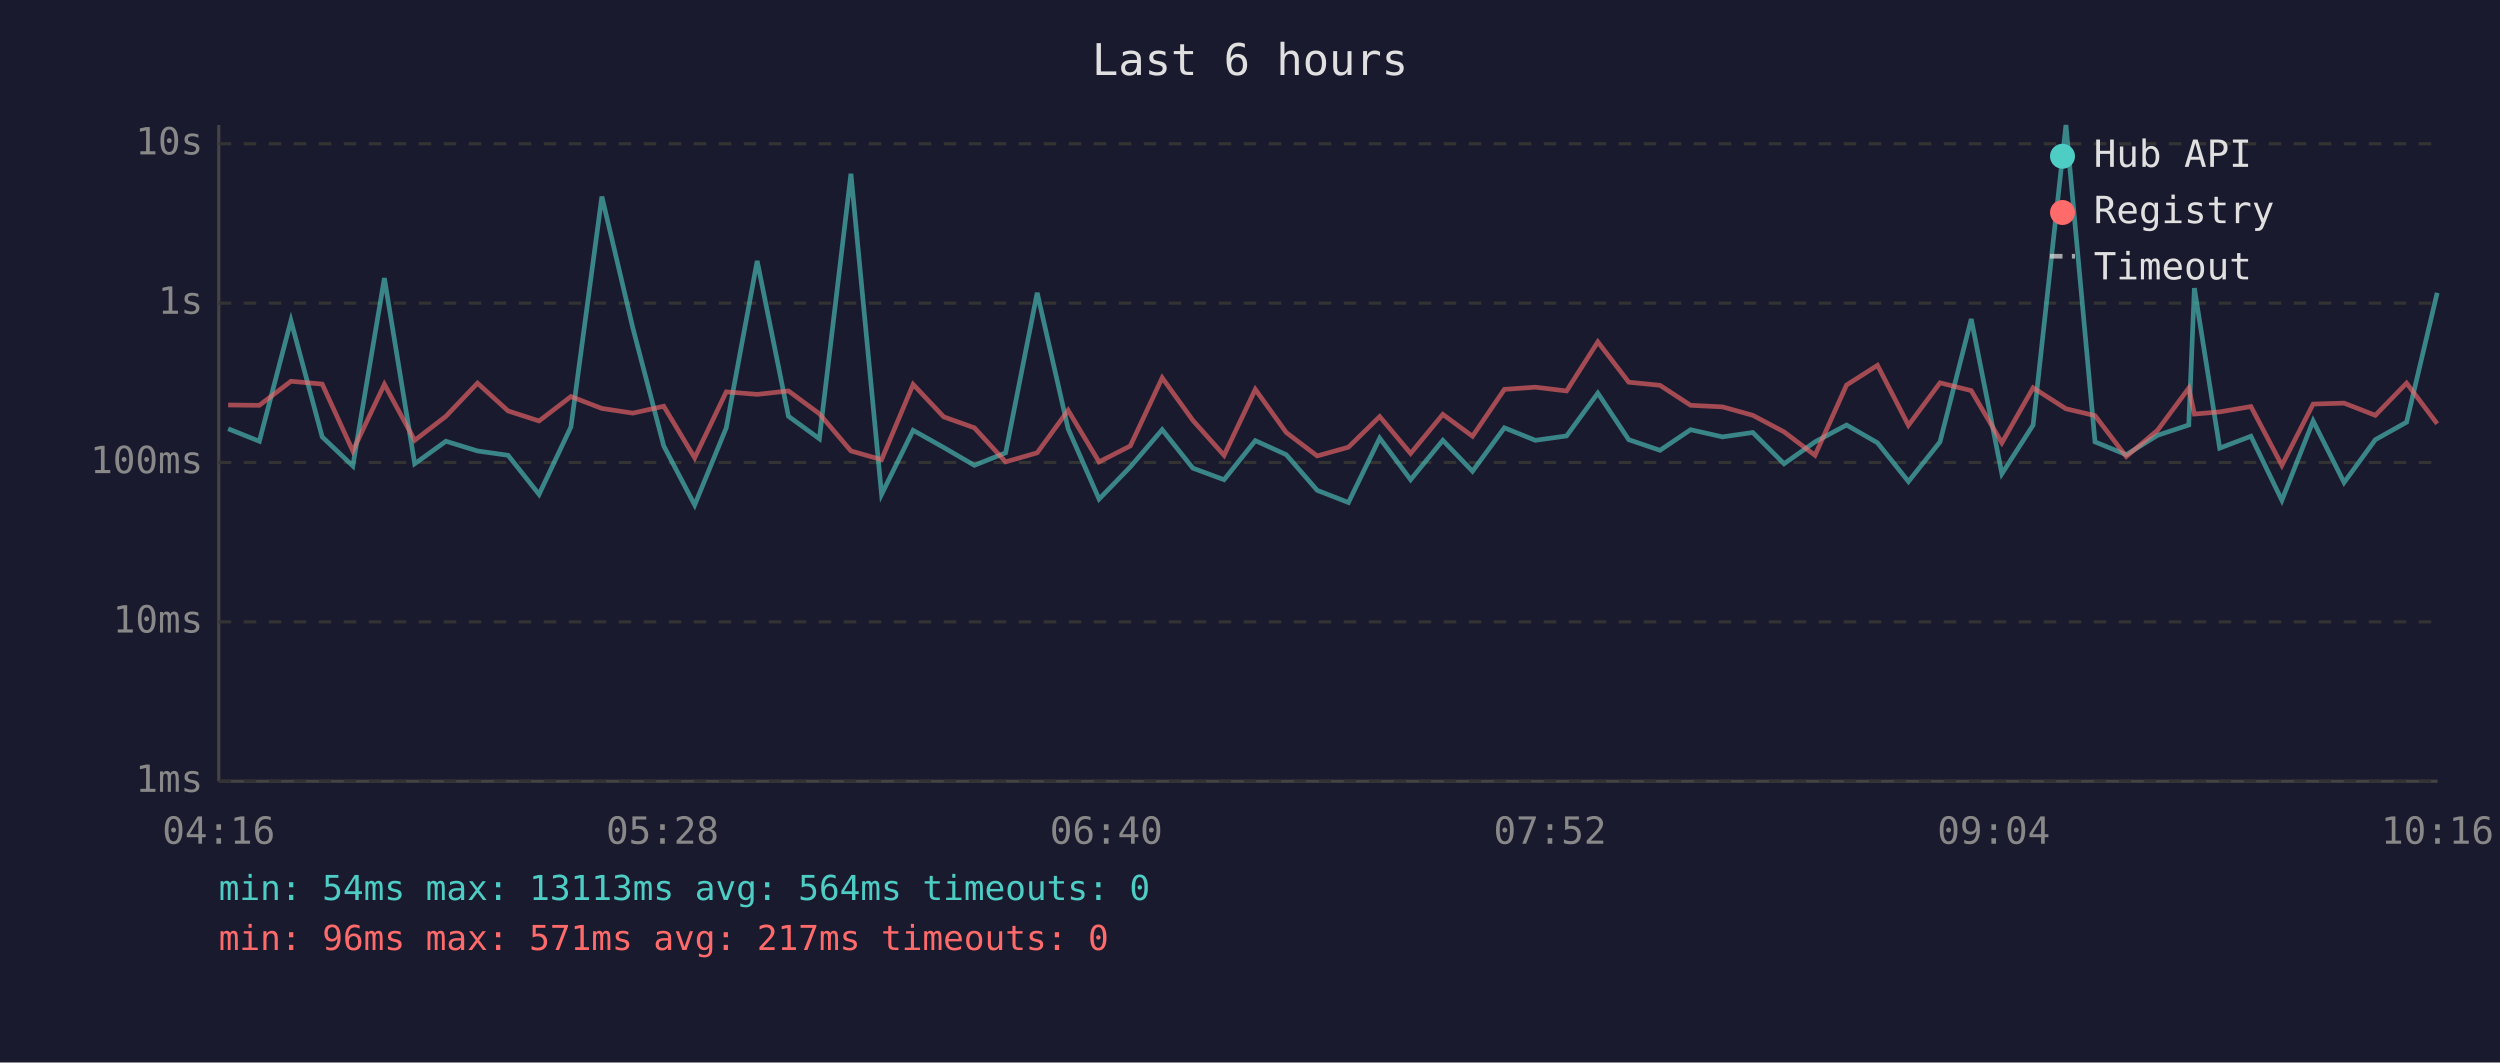
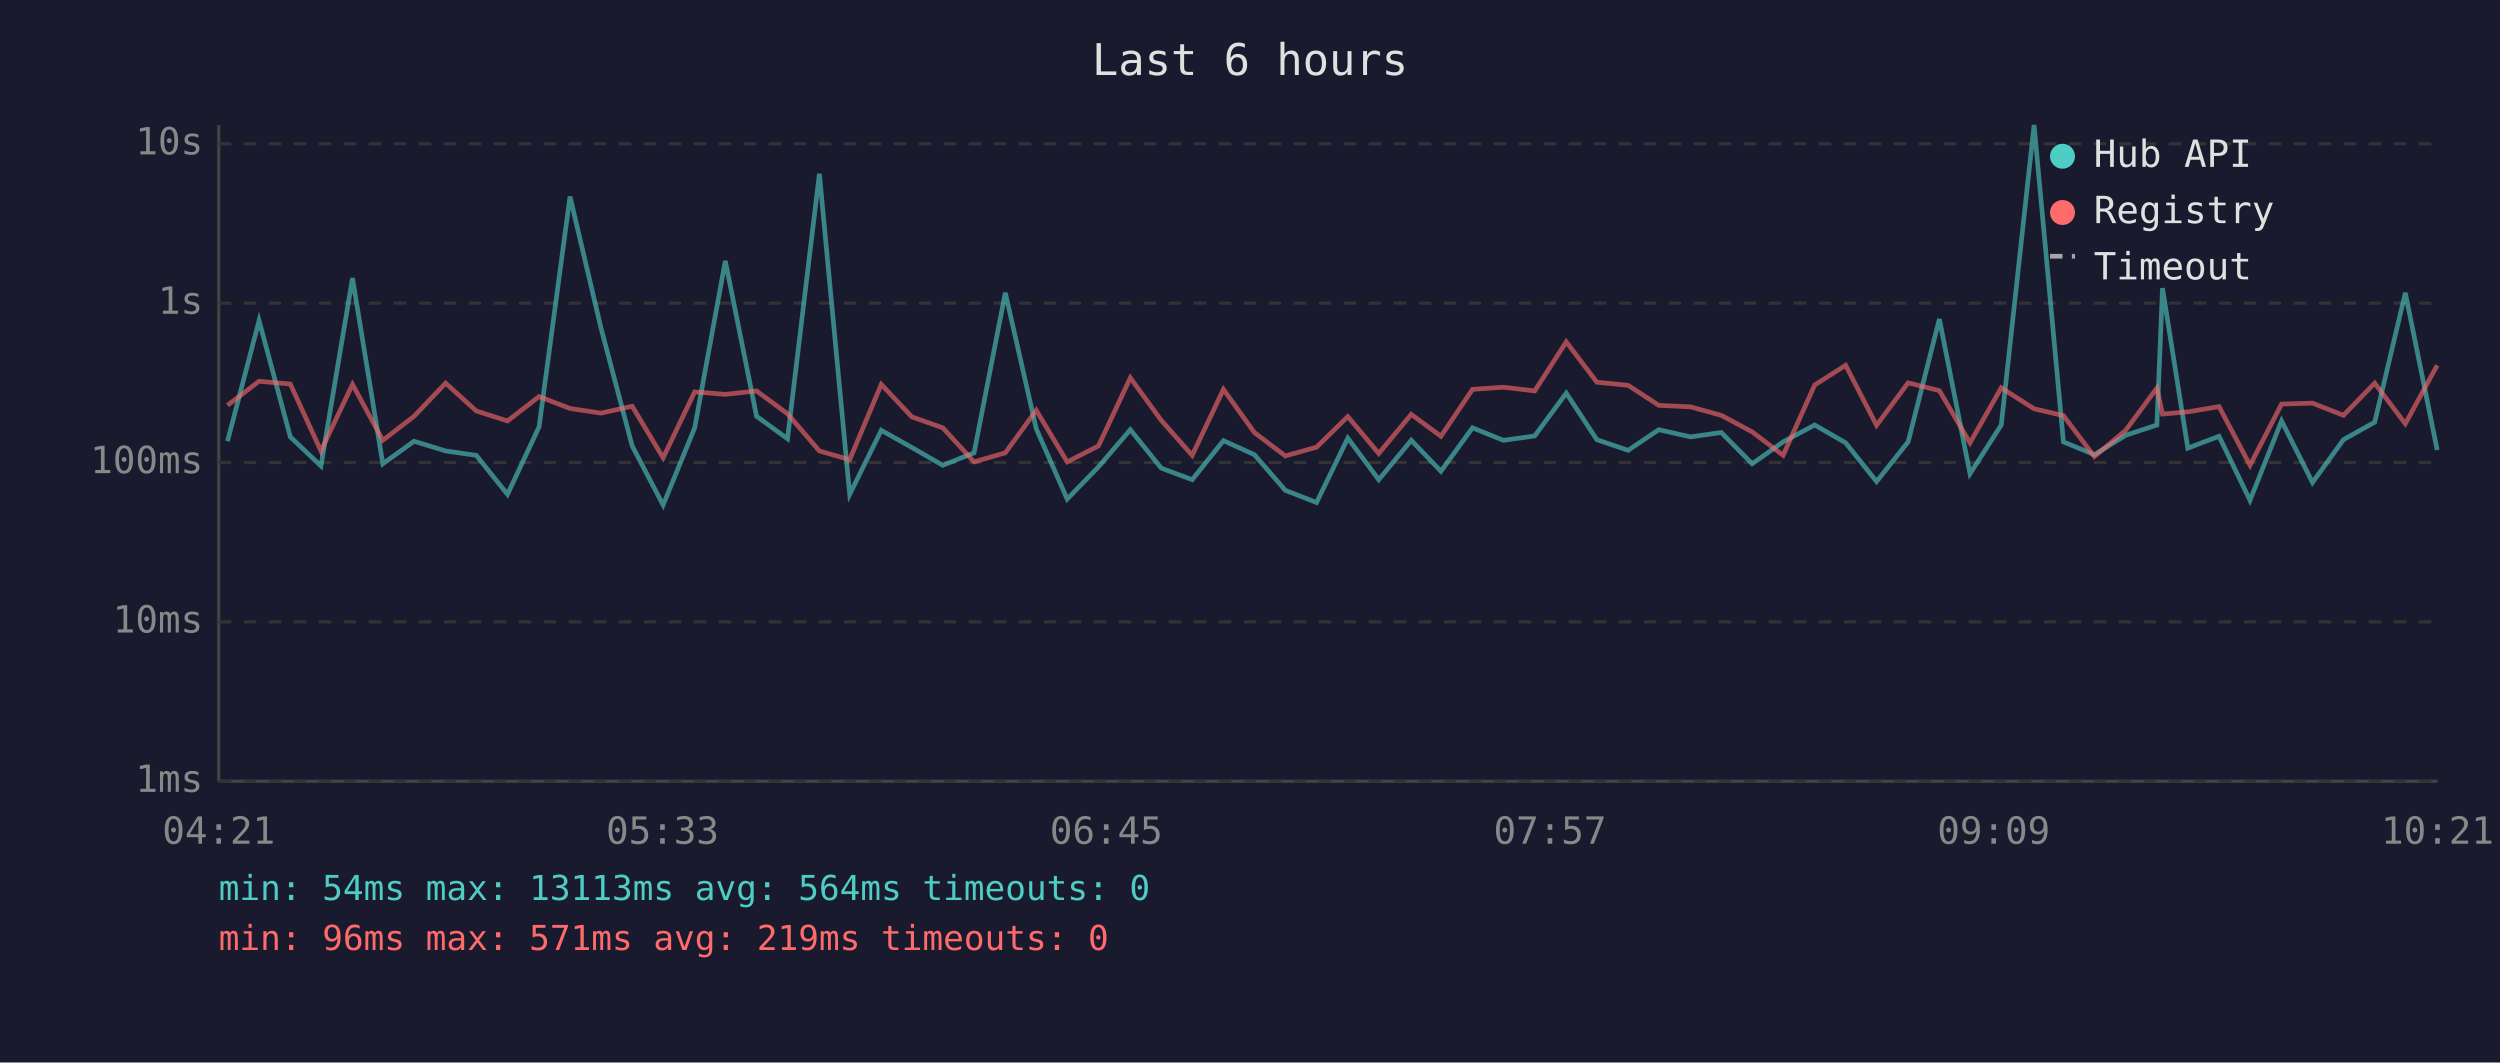
<svg xmlns="http://www.w3.org/2000/svg" viewBox="0 0 800 340" font-family="monospace" font-size="12">
  <rect width="800" height="340" fill="#1a1a2e" />
  <text x="400" y="24" fill="#e0e0e0" font-size="14" text-anchor="middle">Last 6 hours</text>
  <line x1="70" y1="40" x2="70" y2="250" stroke="#444" stroke-width="1" />
  <line x1="70" y1="250" x2="780" y2="250" stroke="#444" stroke-width="1" />
  <line x1="70" y1="250" x2="780" y2="250" stroke="#333" stroke-width="1" stroke-dasharray="4" />
  <text x="65" y="250" fill="#888" text-anchor="end" dominant-baseline="middle">1ms</text>
  <line x1="70" y1="199" x2="780" y2="199" stroke="#333" stroke-width="1" stroke-dasharray="4" />
  <text x="65" y="199" fill="#888" text-anchor="end" dominant-baseline="middle">10ms</text>
  <line x1="70" y1="148" x2="780" y2="148" stroke="#333" stroke-width="1" stroke-dasharray="4" />
  <text x="65" y="148" fill="#888" text-anchor="end" dominant-baseline="middle">100ms</text>
  <line x1="70" y1="97" x2="780" y2="97" stroke="#333" stroke-width="1" stroke-dasharray="4" />
  <text x="65" y="97" fill="#888" text-anchor="end" dominant-baseline="middle">1s</text>
  <line x1="70" y1="46" x2="780" y2="46" stroke="#333" stroke-width="1" stroke-dasharray="4" />
  <text x="65" y="46" fill="#888" text-anchor="end" dominant-baseline="middle">10s</text>
-   <text x="70" y="270" fill="#888" text-anchor="middle">04:16</text>
-   <text x="212" y="270" fill="#888" text-anchor="middle">05:28</text>
-   <text x="354" y="270" fill="#888" text-anchor="middle">06:40</text>
-   <text x="496" y="270" fill="#888" text-anchor="middle">07:52</text>
-   <text x="638" y="270" fill="#888" text-anchor="middle">09:04</text>
-   <text x="780" y="270" fill="#888" text-anchor="middle">10:16</text>
-   <polyline points="73.0,137.2 83.0,141.2 93.1,102.6 103.1,139.8 112.9,149.1 123.0,89.0 132.7,148.4 142.7,141.2 152.8,144.3 162.6,145.7 172.5,158.2 182.7,136.6 192.6,62.9 202.5,104.9 212.4,142.7 222.3,161.6 232.4,136.9 242.3,83.5 252.3,133.2 262.2,140.4 272.3,55.6 282.1,158.2 292.2,137.7 302.0,143.2 311.8,148.9 321.8,144.9 331.9,93.7 341.8,137.2 351.7,159.7 361.7,149.4 371.9,137.5 381.7,149.8 391.7,153.5 401.7,141.0 411.6,145.5 421.5,156.9 431.5,160.8 441.5,140.2 451.4,153.5 461.7,140.9 471.2,150.8 481.4,136.9 491.3,140.9 501.3,139.5 511.3,125.8 521.2,140.7 531.2,144.1 541.0,137.5 551.2,139.8 560.9,138.4 570.9,148.4 580.8,141.4 590.9,136.0 600.8,141.7 610.7,154.1 620.8,141.4 630.8,102.1 640.6,151.6 650.6,136.0 661.1,40.0 670.4,141.4 680.4,145.5 690.4,139.3 700.4,136.0 702.2,92.2 710.3,143.4 720.3,139.6 730.2,160.1 740.2,134.7 750.1,154.4 760.1,140.7 770.1,135.1 779.9,93.7" fill="none" stroke="#4ecdc4" stroke-width="1.5" opacity="0.6" />
-   <polyline points="73.0,129.6 83.0,129.7 93.1,122.0 103.1,122.9 112.9,144.3 123.0,123.0 132.7,140.9 142.7,133.2 152.8,122.6 162.6,131.5 172.5,134.7 182.7,126.9 192.6,130.7 202.5,132.2 212.4,130.0 222.3,146.5 232.4,125.4 242.3,126.2 252.3,125.1 262.2,132.4 272.3,144.3 282.1,147.1 292.2,123.0 302.0,133.4 311.8,136.9 321.8,147.8 331.9,144.9 341.8,131.3 351.7,147.8 361.7,142.7 371.9,120.9 381.7,134.5 391.7,145.7 401.7,124.6 411.6,138.4 421.5,145.9 431.5,143.1 441.5,133.3 451.4,145.1 461.7,132.6 471.2,139.6 481.4,124.6 491.3,123.9 501.3,125.1 511.3,109.4 521.2,122.3 531.2,123.3 541.0,129.7 551.2,130.2 560.9,132.9 570.9,138.2 580.8,145.7 590.9,123.2 600.8,116.9 610.7,136.1 620.8,122.5 630.8,125.0 640.6,141.7 650.6,124.1 661.1,130.8 670.4,133.0 680.4,146.1 690.4,137.7 700.4,124.2 702.2,132.5 710.3,131.8 720.3,130.1 730.2,148.9 740.2,129.3 750.1,129.0 760.1,132.9 770.1,122.6 779.9,135.6" fill="none" stroke="#ff6b6b" stroke-width="1.5" opacity="0.6" />
+   <text x="70" y="270" fill="#888" text-anchor="middle">04:21</text>
+   <text x="212" y="270" fill="#888" text-anchor="middle">05:33</text>
+   <text x="354" y="270" fill="#888" text-anchor="middle">06:45</text>
+   <text x="496" y="270" fill="#888" text-anchor="middle">07:57</text>
+   <text x="638" y="270" fill="#888" text-anchor="middle">09:09</text>
+   <text x="780" y="270" fill="#888" text-anchor="middle">10:21</text>
+   <polyline points="72.8,141.2 82.9,102.6 92.9,139.8 102.7,149.1 112.8,89.0 122.5,148.4 132.5,141.2 142.6,144.3 152.4,145.7 162.4,158.2 172.5,136.6 182.4,62.9 192.3,104.9 202.3,142.7 212.2,161.6 222.3,136.9 232.1,83.5 242.1,133.2 252.0,140.4 262.2,55.6 271.9,158.2 282.0,137.7 291.8,143.2 301.7,148.9 311.7,144.9 321.7,93.7 331.6,137.2 341.5,159.7 351.5,149.4 361.7,137.5 371.6,149.8 381.5,153.5 391.5,141.0 401.4,145.5 411.3,156.9 421.3,160.8 431.3,140.2 441.2,153.5 451.6,140.9 461.1,150.8 471.2,136.9 481.1,140.9 491.1,139.5 501.2,125.8 511.0,140.7 521.0,144.1 530.8,137.5 541.0,139.8 550.8,138.4 560.7,148.4 570.6,141.4 580.7,136.0 590.6,141.7 600.5,154.1 610.6,141.4 620.6,102.1 630.4,151.6 640.4,136.0 650.9,40.0 660.3,141.4 670.2,145.5 680.2,139.3 690.2,136.0 692.0,92.2 700.1,143.4 710.1,139.6 720.0,160.1 730.1,134.7 740.0,154.4 749.9,140.7 759.9,135.1 769.7,93.7 779.9,144.0" fill="none" stroke="#4ecdc4" stroke-width="1.5" opacity="0.6" />
+   <polyline points="72.8,129.7 82.9,122.0 92.9,122.9 102.7,144.3 112.8,123.0 122.5,140.9 132.5,133.2 142.6,122.6 152.4,131.5 162.4,134.7 172.5,126.9 182.4,130.7 192.3,132.2 202.3,130.0 212.2,146.5 222.3,125.4 232.1,126.2 242.1,125.1 252.0,132.4 262.2,144.3 271.9,147.1 282.0,123.0 291.8,133.4 301.7,136.9 311.7,147.8 321.7,144.9 331.6,131.3 341.5,147.8 351.5,142.7 361.7,120.9 371.6,134.5 381.5,145.7 391.5,124.6 401.4,138.4 411.3,145.9 421.3,143.1 431.3,133.3 441.2,145.1 451.6,132.6 461.1,139.6 471.2,124.6 481.1,123.9 491.1,125.1 501.2,109.4 511.0,122.3 521.0,123.3 530.8,129.7 541.0,130.2 550.8,132.9 560.7,138.2 570.6,145.7 580.7,123.2 590.6,116.9 600.5,136.1 610.6,122.5 620.6,125.0 630.4,141.7 640.4,124.1 650.9,130.8 660.3,133.0 670.2,146.1 680.2,137.7 690.2,124.2 692.0,132.5 700.1,131.8 710.1,130.1 720.0,148.9 730.1,129.3 740.0,129.0 749.9,132.9 759.9,122.6 769.7,135.6 779.9,116.9" fill="none" stroke="#ff6b6b" stroke-width="1.5" opacity="0.6" />
  <circle cx="660" cy="50" r="4" fill="#4ecdc4" />
  <text x="670" y="50" fill="#e0e0e0" dominant-baseline="middle">Hub API</text>
  <circle cx="660" cy="68" r="4" fill="#ff6b6b" />
  <text x="670" y="68" fill="#e0e0e0" dominant-baseline="middle">Registry</text>
  <line x1="656" y1="82" x2="664" y2="82" stroke="#e0e0e0" stroke-width="1.5" stroke-dasharray="4,3" opacity="0.7" />
  <text x="670" y="86" fill="#e0e0e0" dominant-baseline="middle">Timeout</text>
  <text x="70" y="288" fill="#4ecdc4" font-size="11">min: 54ms  max: 13113ms  avg: 564ms  timeouts: 0</text>
-   <text x="70" y="304" fill="#ff6b6b" font-size="11">min: 96ms  max: 571ms  avg: 217ms  timeouts: 0</text>
+   <text x="70" y="304" fill="#ff6b6b" font-size="11">min: 96ms  max: 571ms  avg: 219ms  timeouts: 0</text>
</svg>
